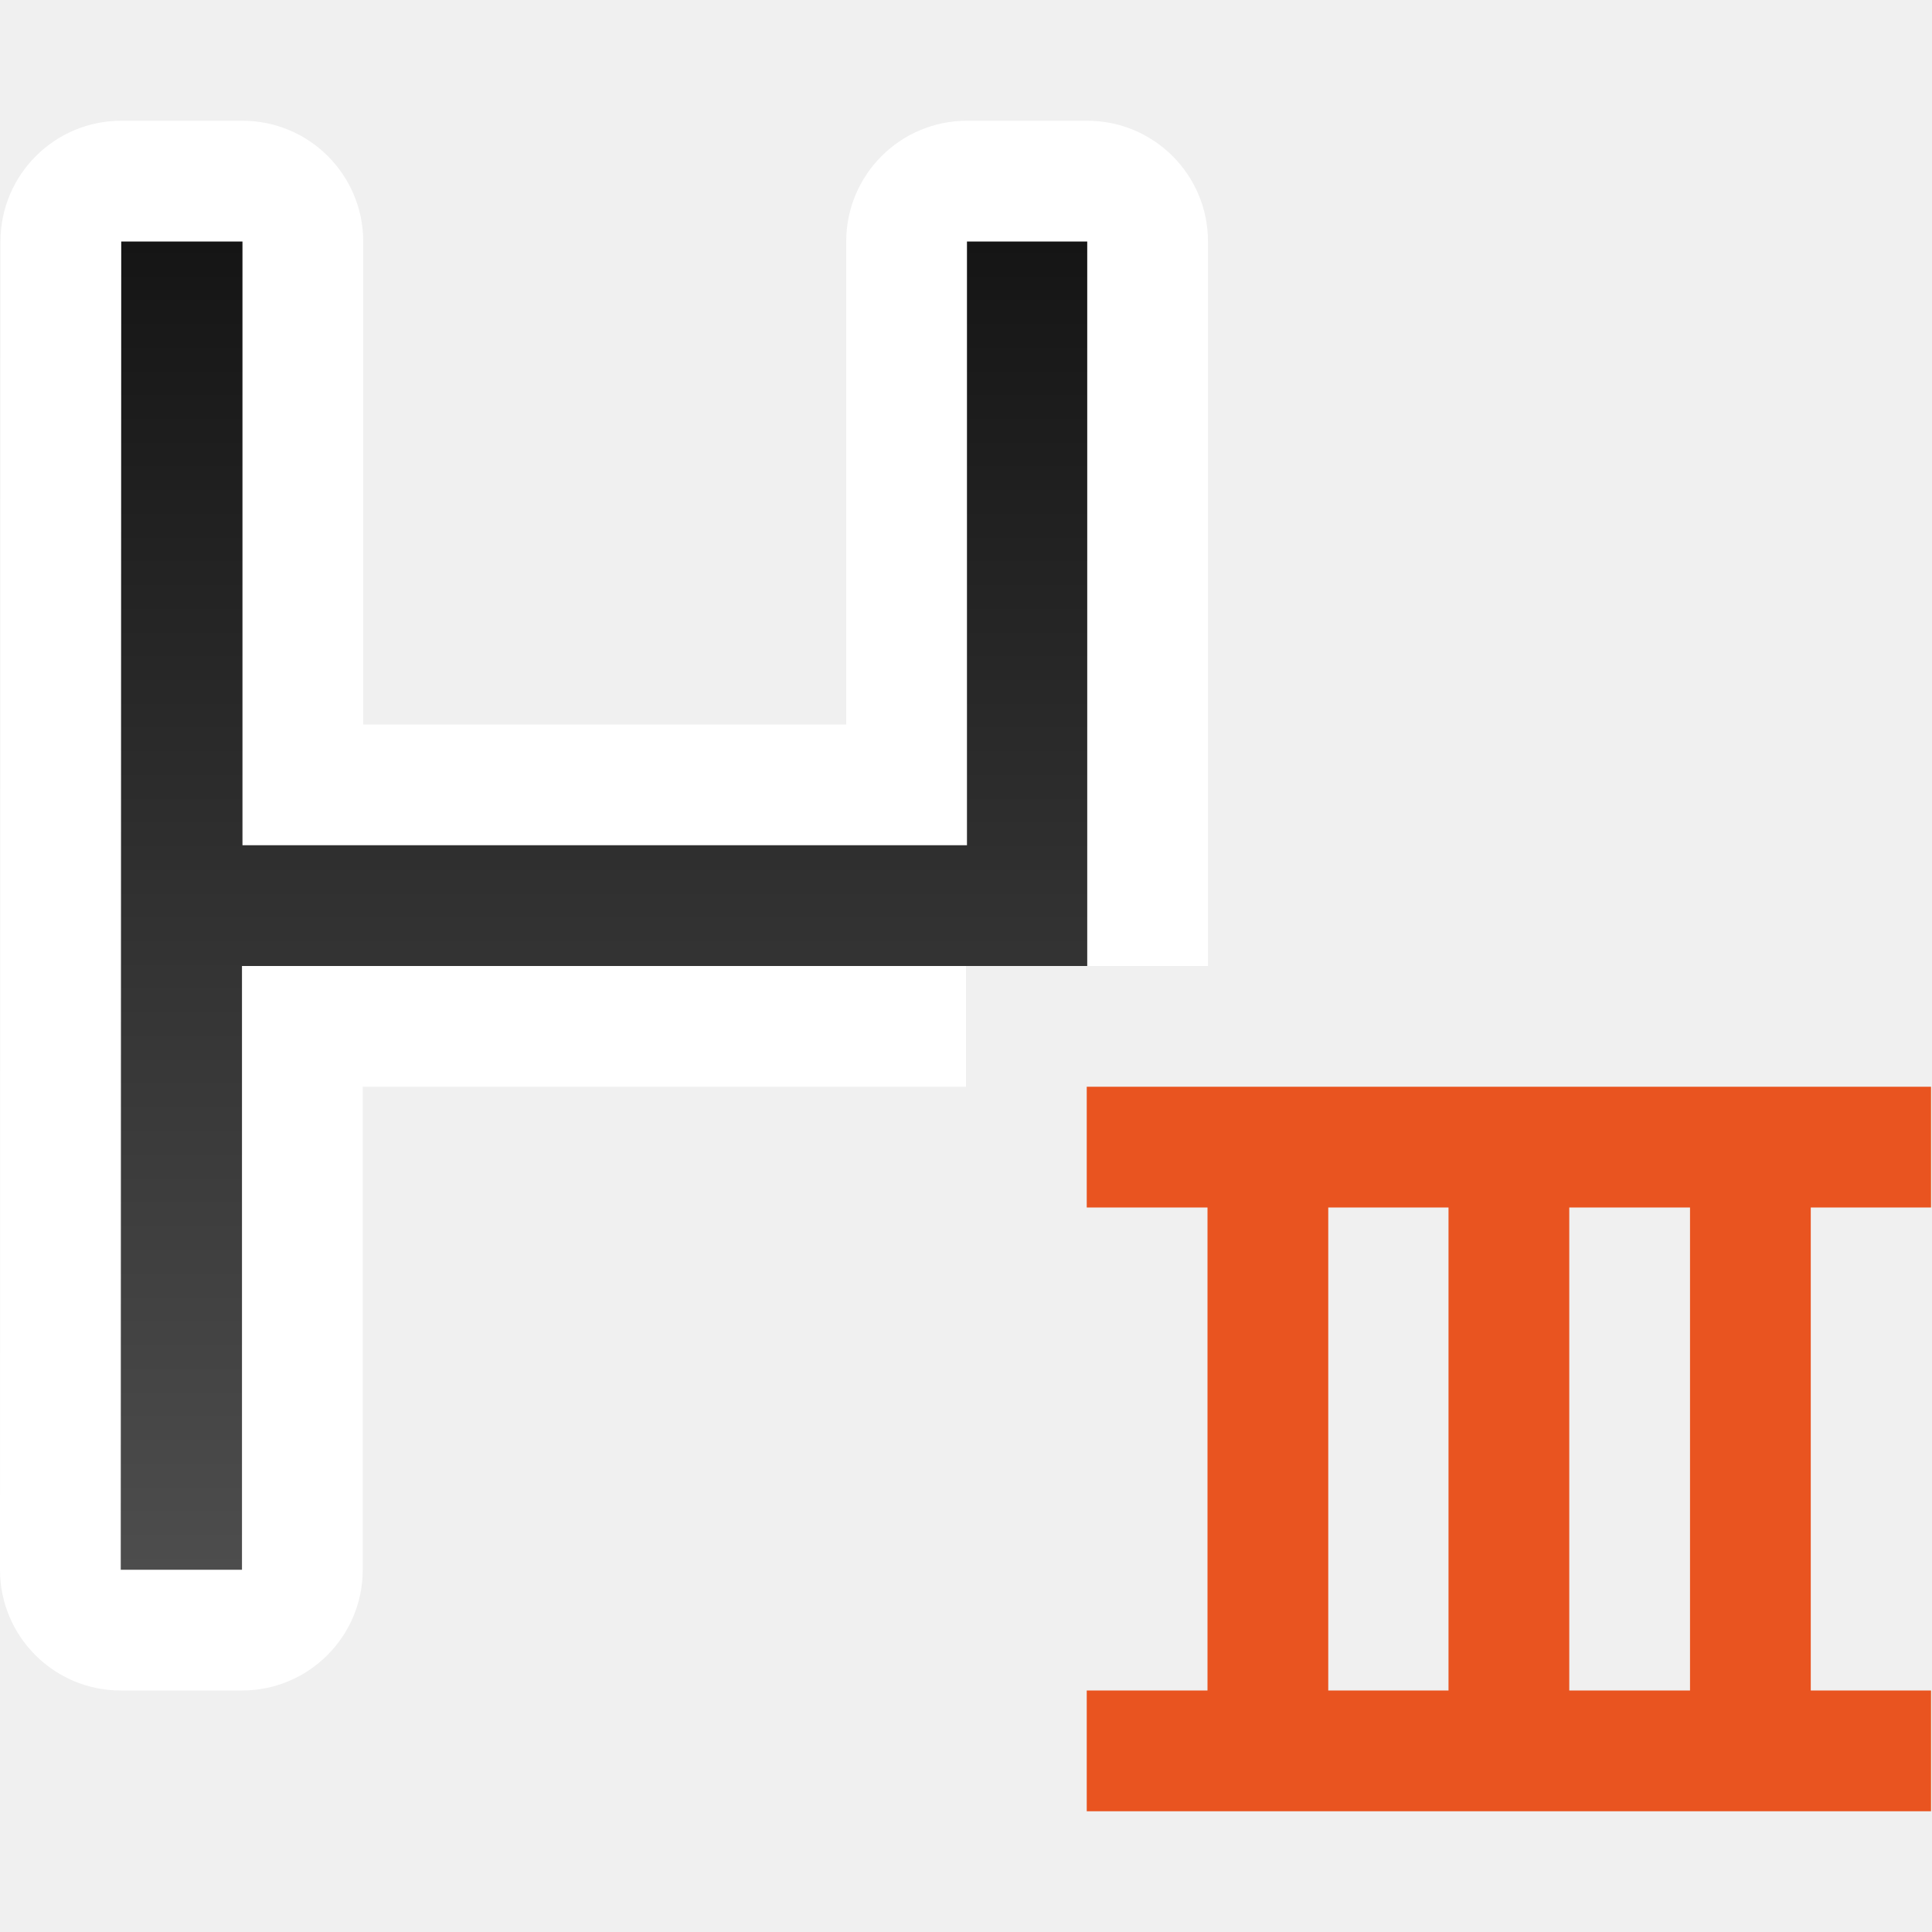
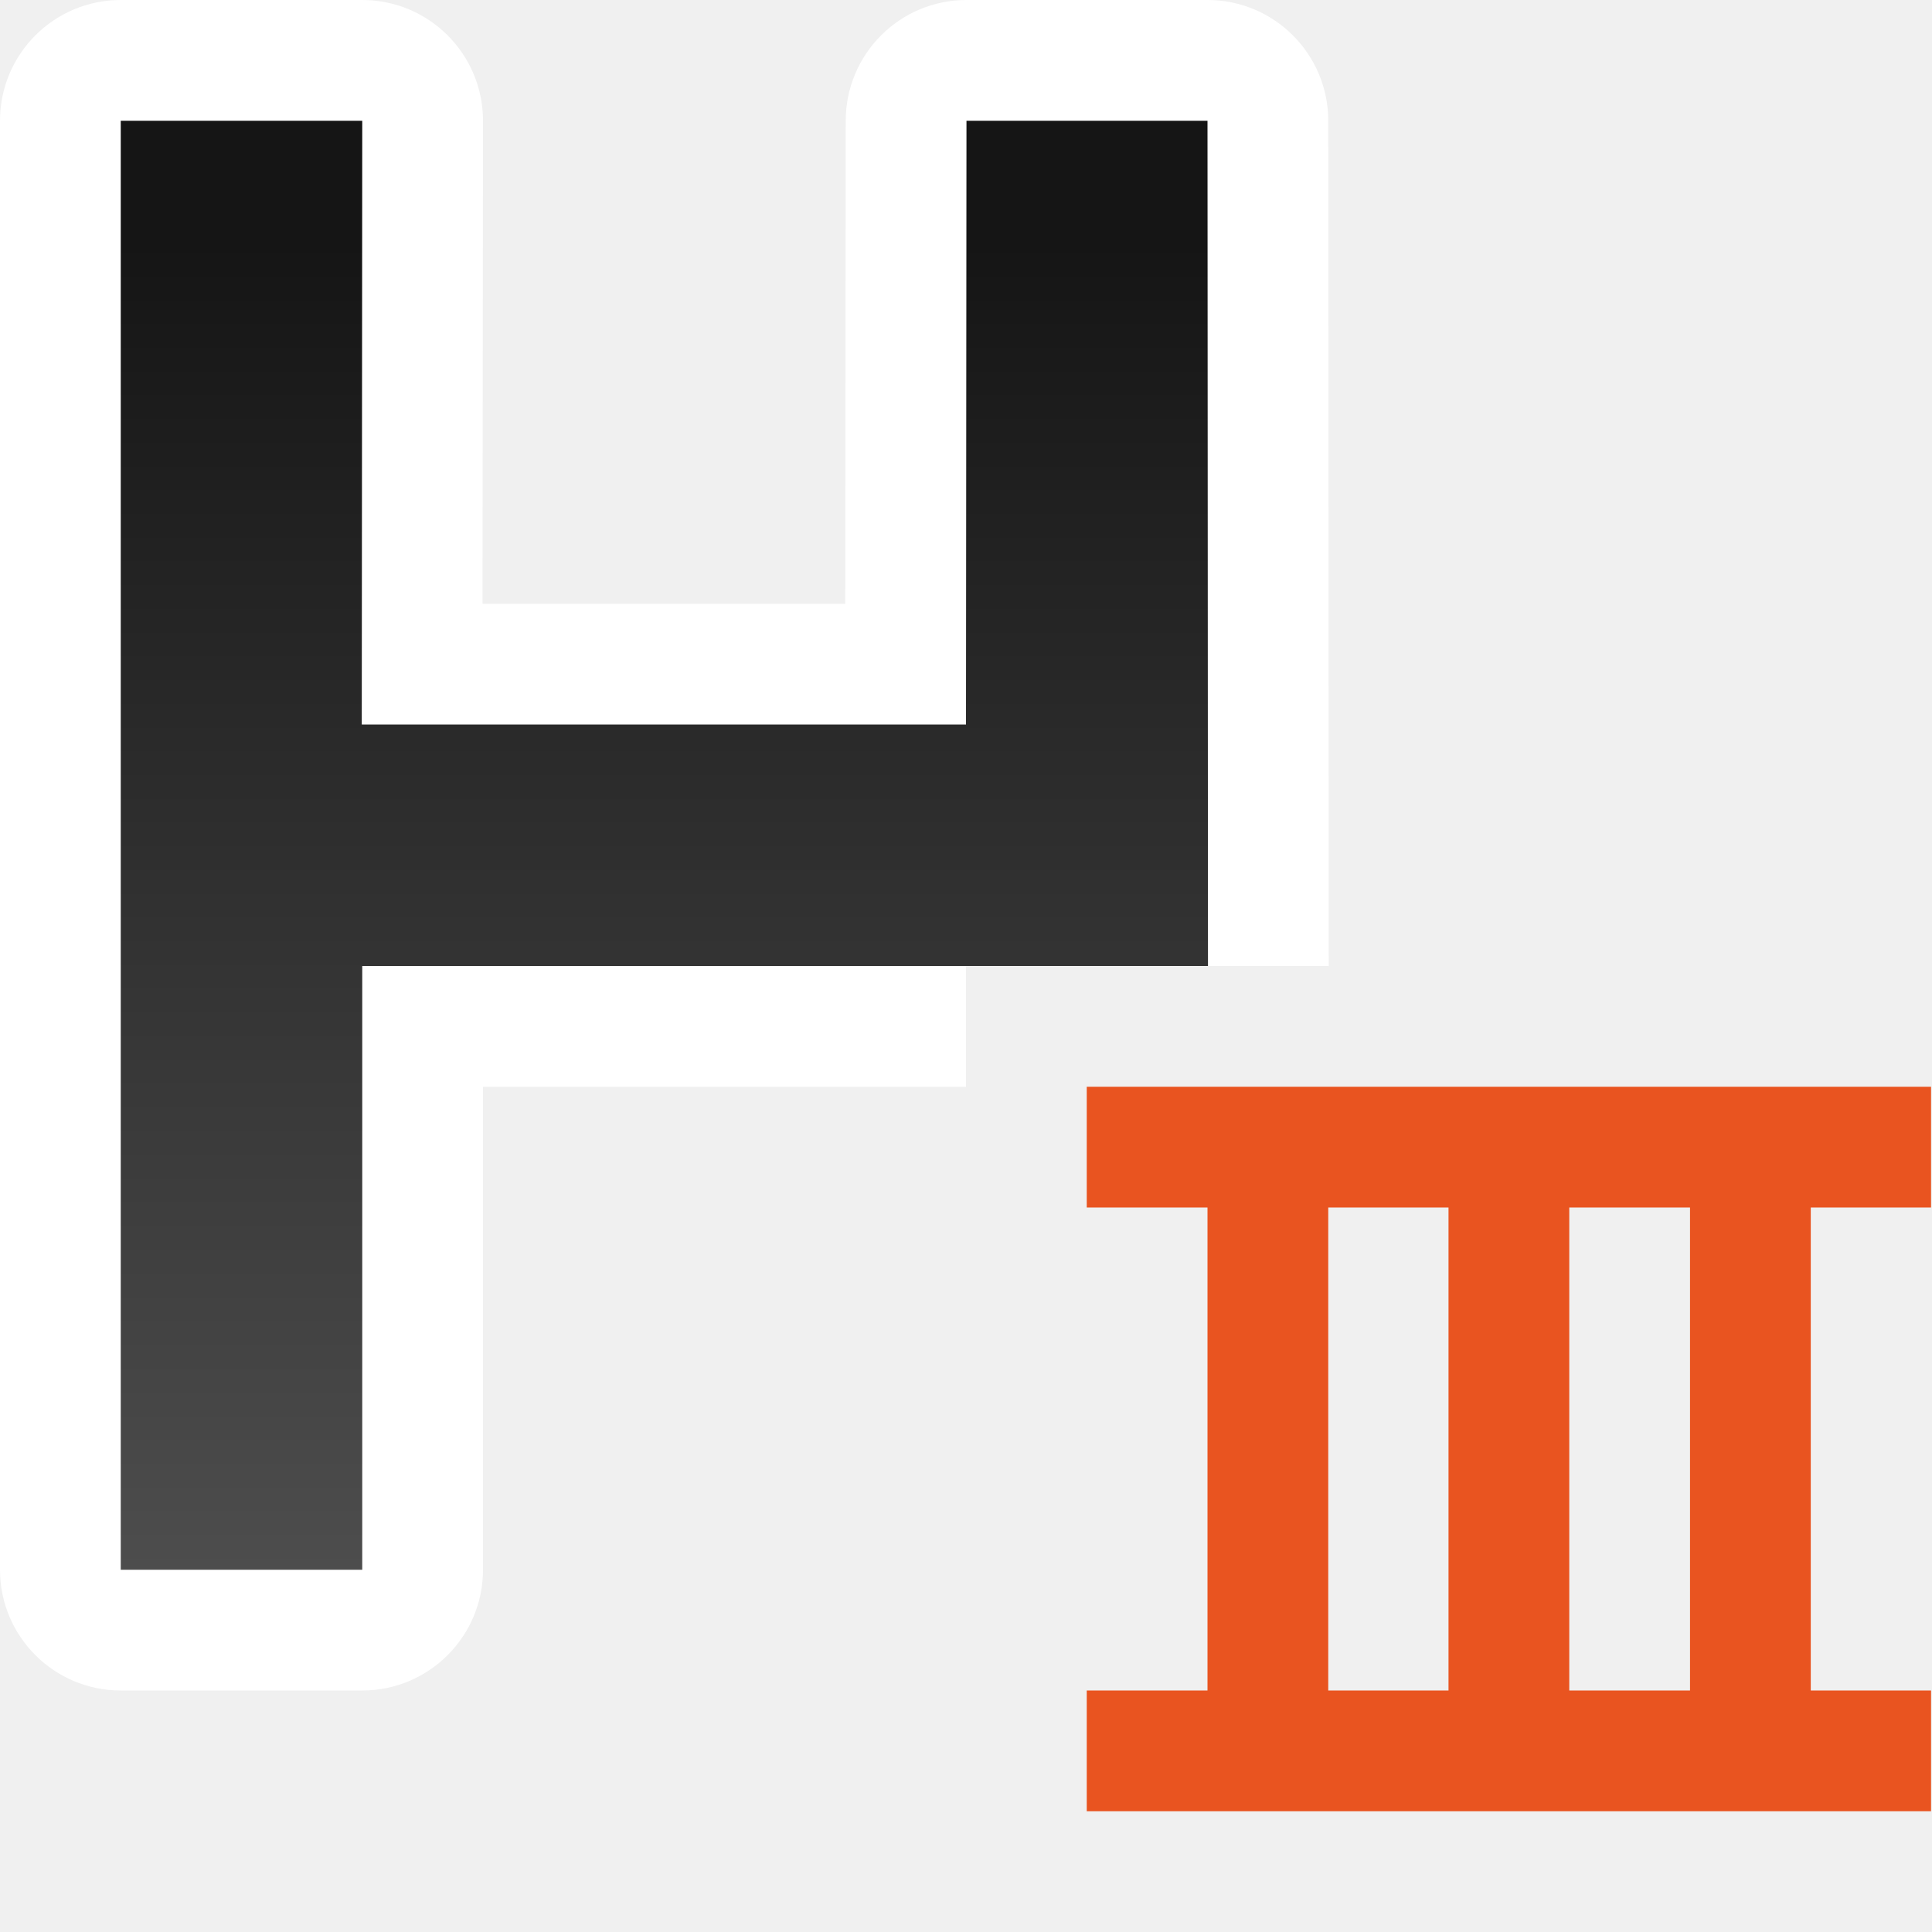
<svg xmlns="http://www.w3.org/2000/svg" xmlns:xlink="http://www.w3.org/1999/xlink" viewBox="0 0 16 16">
  <defs>
    <linearGradient xlink:href="#a" id="b" x1="7" y1="2" x2="7" y2="13" gradientUnits="userSpaceOnUse" gradientTransform="translate(-1.996)" />
    <linearGradient id="a">
      <stop offset="0" stop-color="#151515" />
      <stop offset="1" stop-color="#4d4d4d" />
    </linearGradient>
  </defs>
  <path d="M9 9v1h1v4H9v1h6.992v-1h-.996v-4h.996V9H9zm2 1h.996v4H11v-4zm1.996 0h1v4h-1v-4z" fill="#e95420" fill-rule="evenodd" />
-   <path style="line-height:normal;font-variant-ligatures:normal;font-variant-position:normal;font-variant-caps:normal;font-variant-numeric:normal;font-variant-alternates:normal;font-variant-east-asian:normal;font-feature-settings:normal;font-variation-settings:normal;text-indent:0;text-align:start;text-decoration-line:none;text-decoration-style:solid;text-decoration-color:#000;text-transform:none;text-orientation:mixed;white-space:normal;shape-padding:0;shape-margin:0;inline-size:0;isolation:auto;mix-blend-mode:normal;solid-color:#000;solid-opacity:1" d="M1.004 1a1 1 0 00-1 1L0 13a1 1 0 001 1h1.004a1 1 0 001-1V9H8V8h2.004V2a1 1 0 00-1-1h-.996a1 1 0 00-1 1v4h-4V2a1 1 0 00-1-1z" color="#000" font-weight="400" font-family="sans-serif" overflow="visible" fill="#fff" />
-   <path d="M1.004 2L1 13h1.004V8h7V2h-.996v5h-6V2H1.004z" fill="url(#b)" />
+   <path style="line-height:normal;font-variant-ligatures:normal;font-variant-position:normal;font-variant-caps:normal;font-variant-numeric:normal;font-variant-alternates:normal;font-variant-east-asian:normal;font-feature-settings:normal;font-variation-settings:normal;text-indent:0;text-align:start;text-decoration-line:none;text-decoration-style:solid;text-decoration-color:#000;text-transform:none;text-orientation:mixed;white-space:normal;shape-padding:0;shape-margin:0;inline-size:0;isolation:auto;mix-blend-mode:normal;solid-color:#000;solid-opacity:1" d="M1 0a1 1 0 00-1 1v12a1 1 0 001 1h2a1 1 0 001-1V9h4V8h3.004L11 1a1 1 0 00-1-1H8.004a1 1 0 00-1 1L7 5H3.996L4 1a1 1 0 00-1-1z" color="#000" font-weight="400" font-family="sans-serif" overflow="visible" fill="#fff" />
+   <path d="M1 1v12h2V8h7.004L10 1H8.004L8 6H2.996L3 1z" fill="url(#b)" />
</svg>
